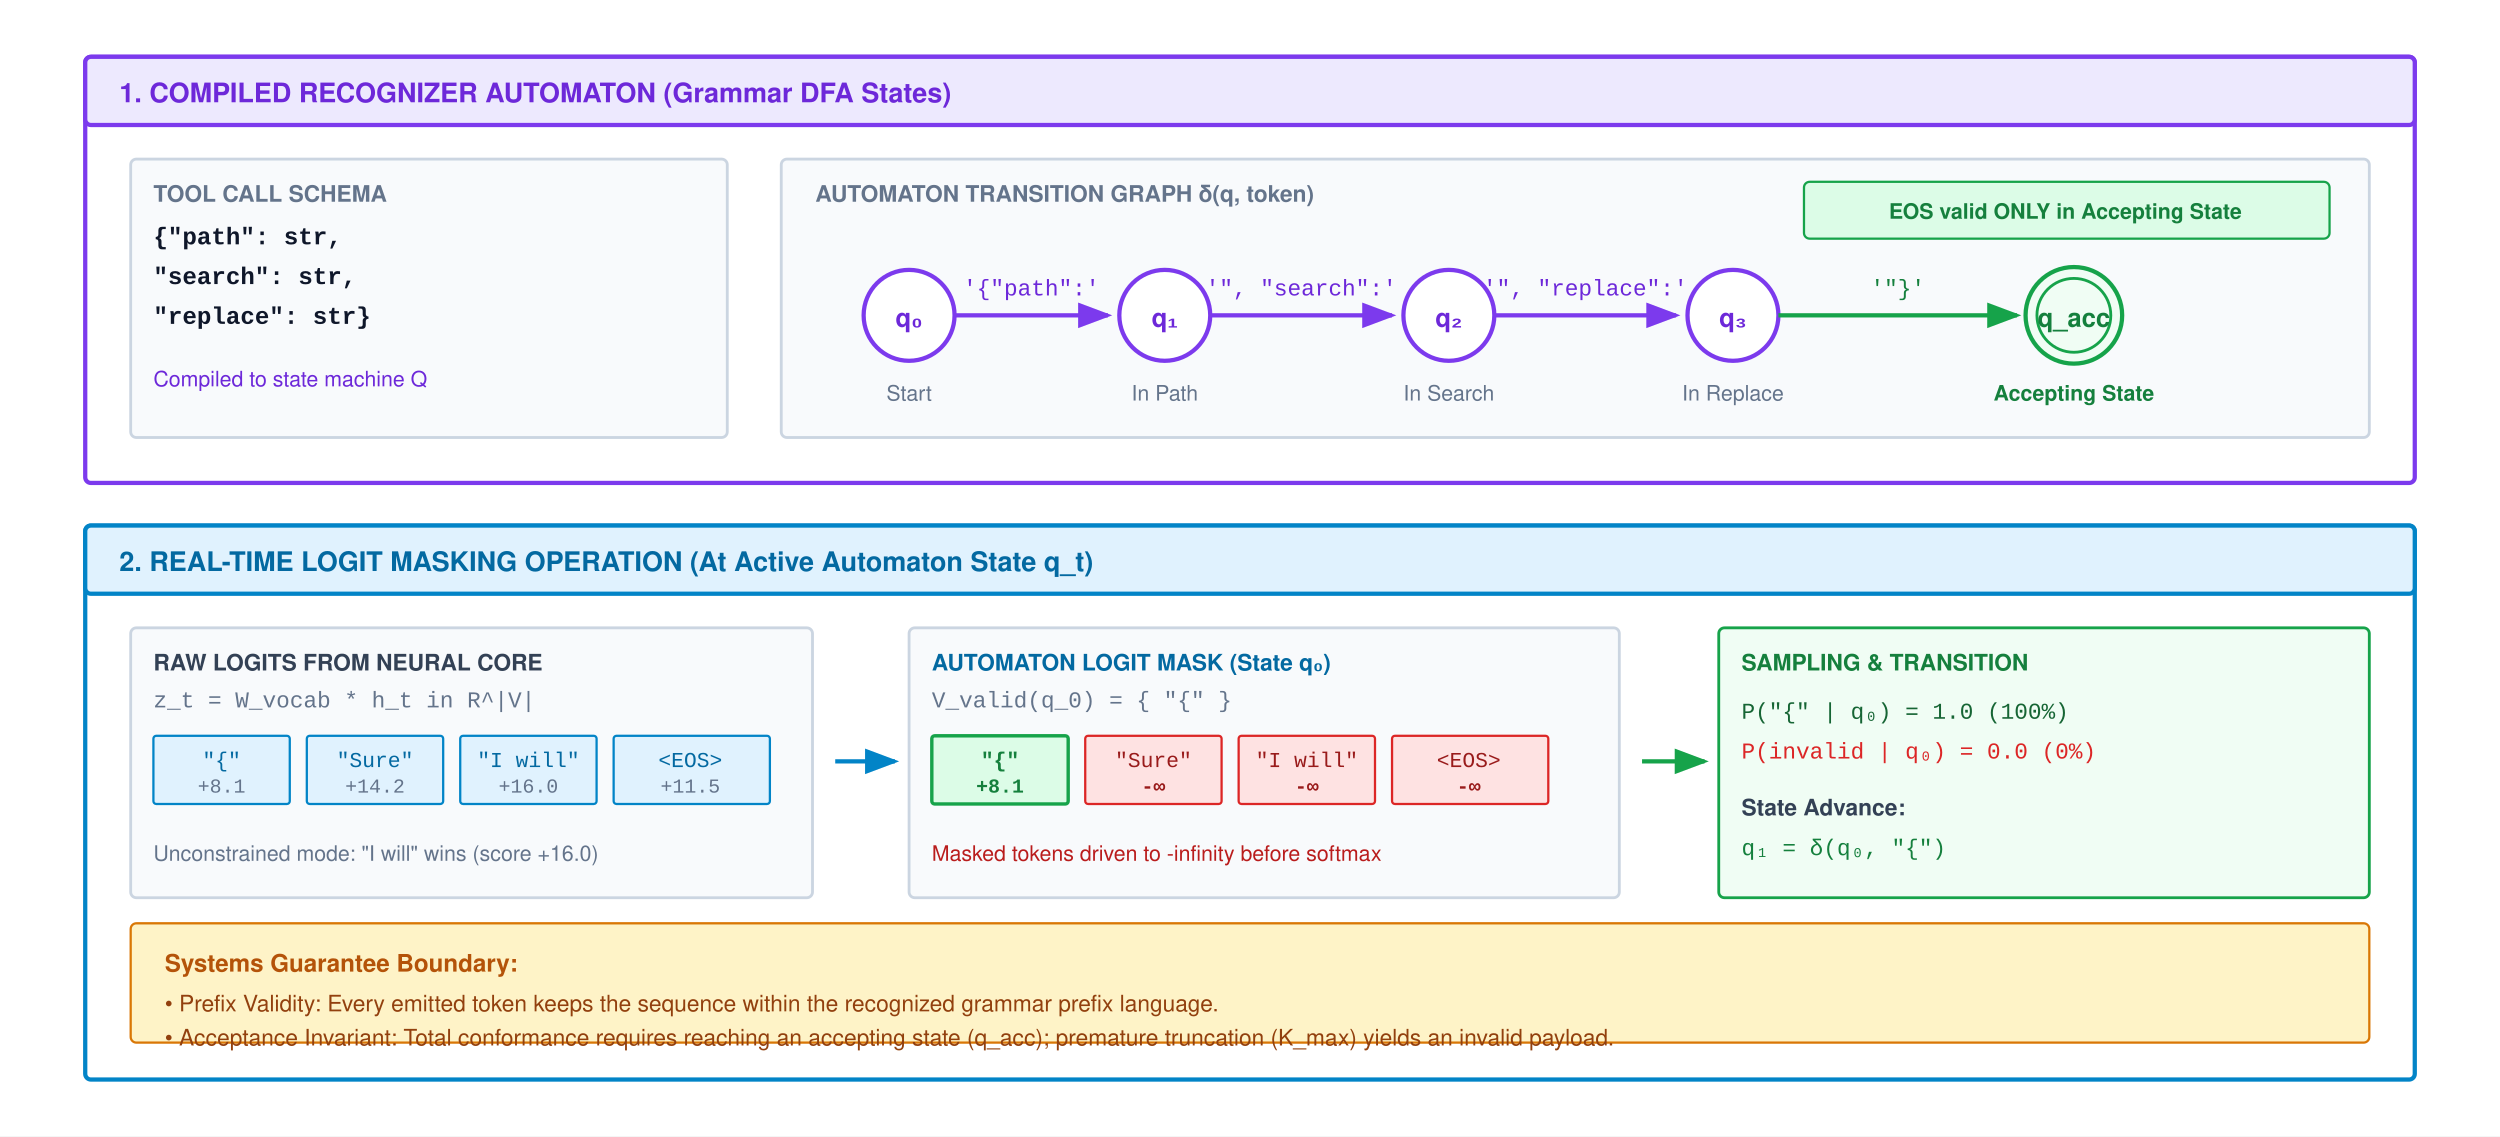
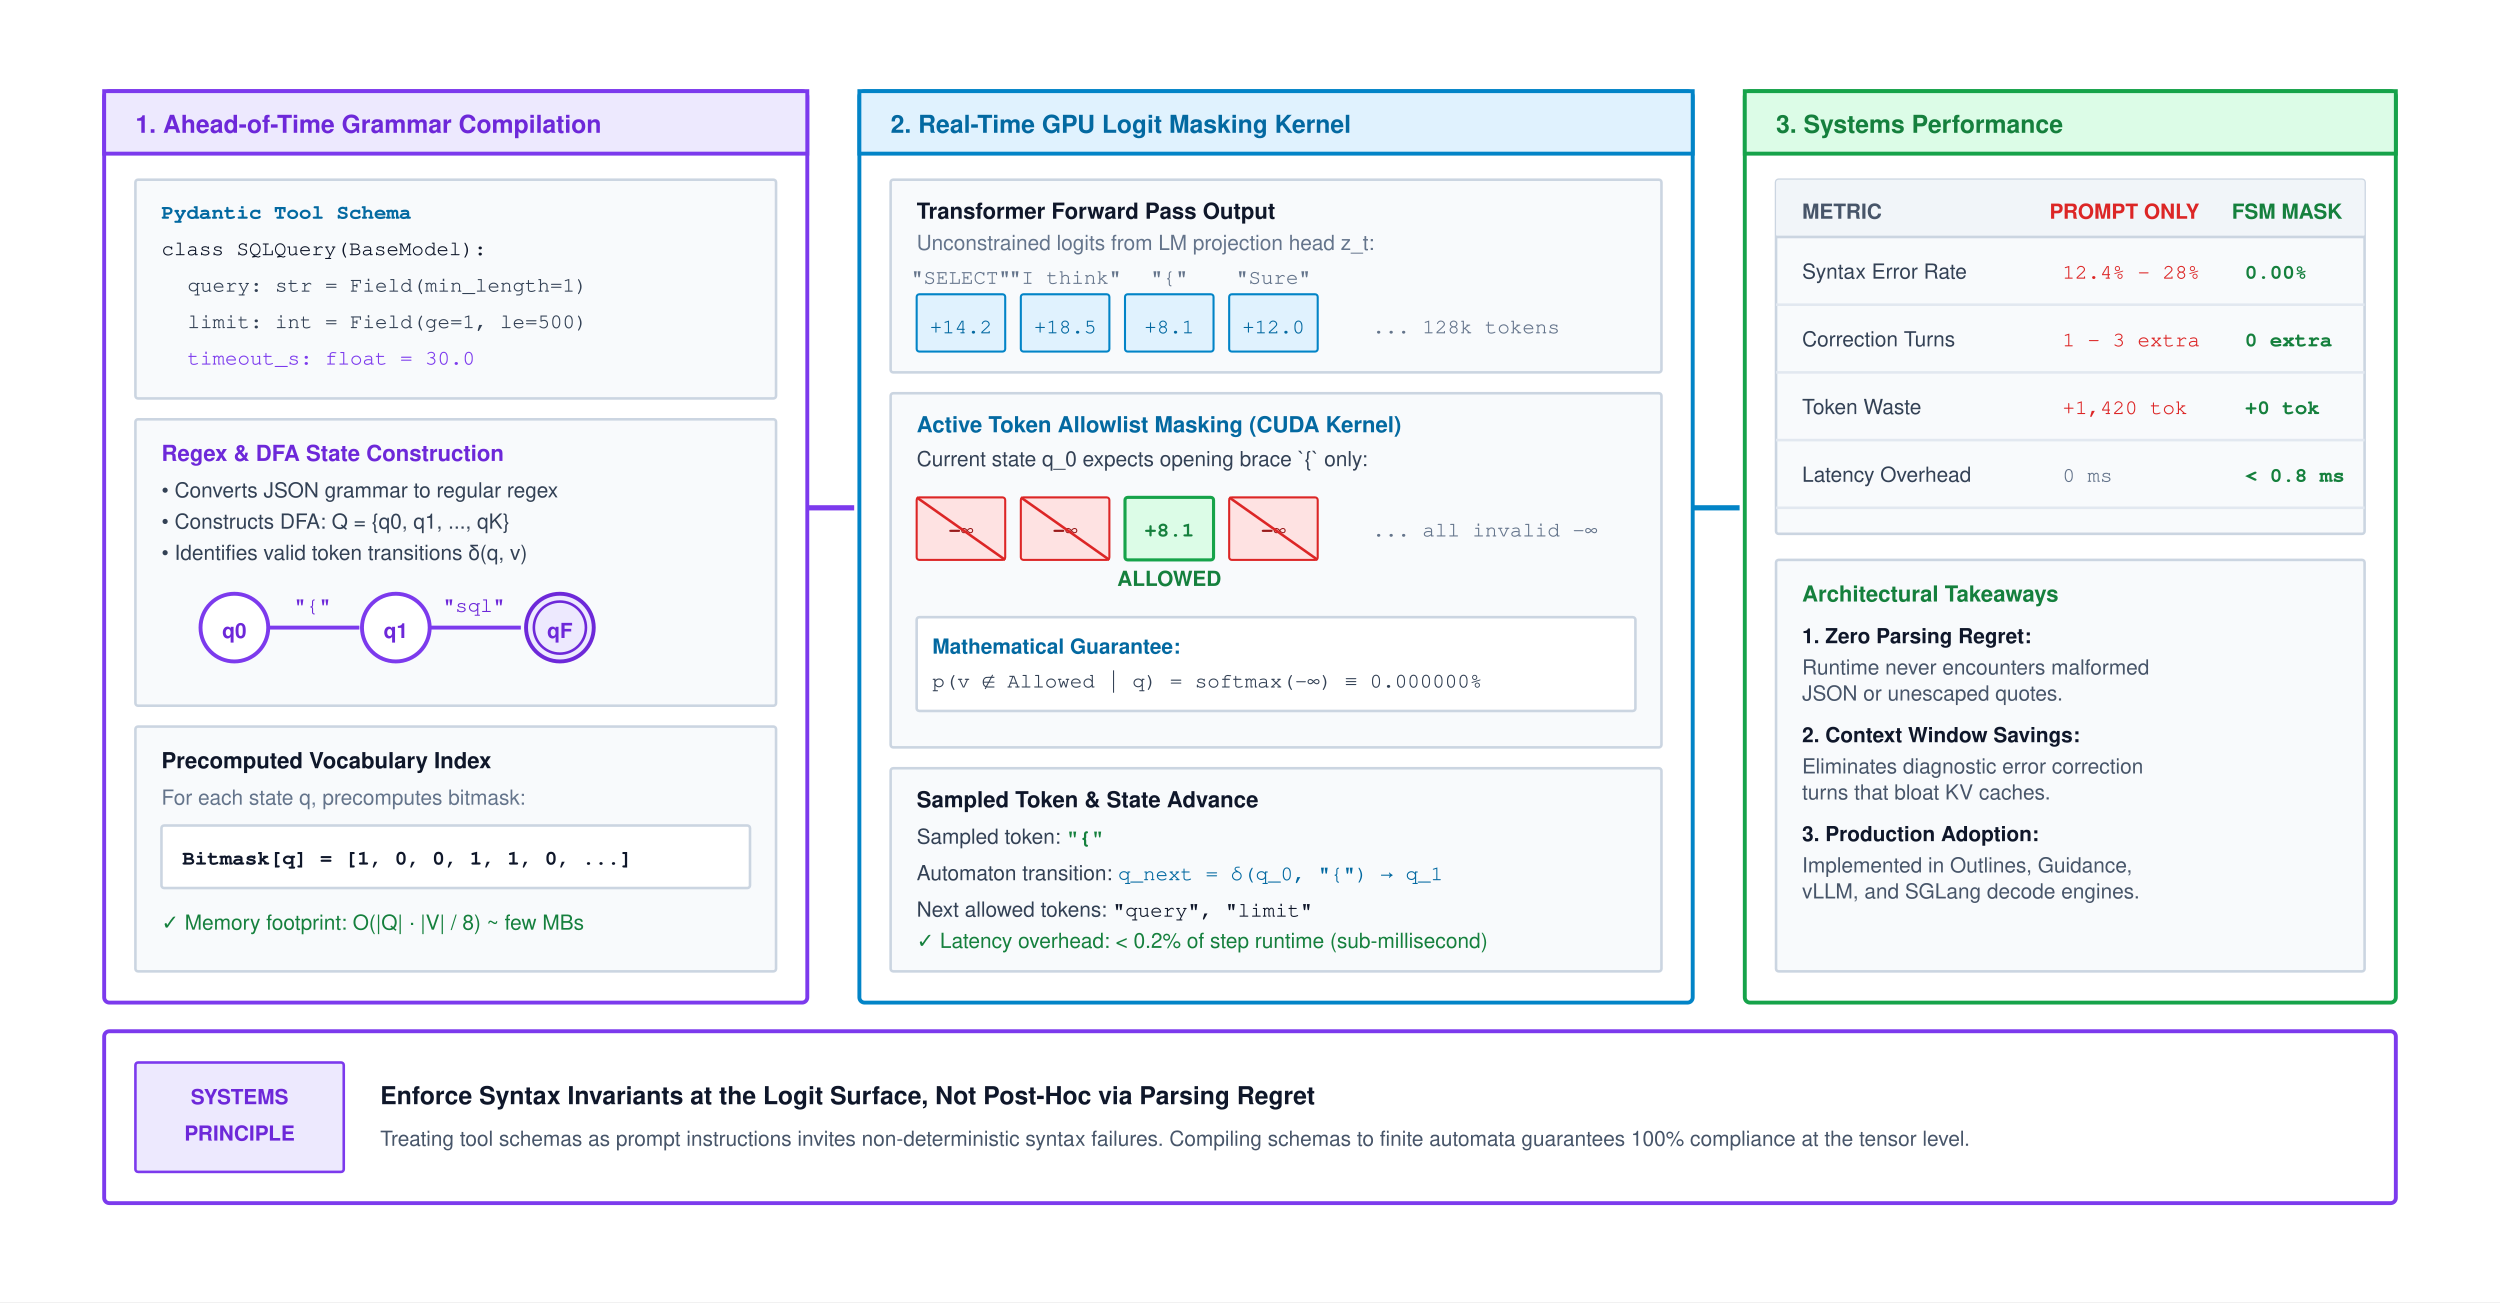
- <svg xmlns="http://www.w3.org/2000/svg" viewBox="0 0 880 400" width="100%" height="100%" font-family="Helvetica Neue, Helvetica, Arial, sans-serif">
+ <svg xmlns="http://www.w3.org/2000/svg" viewBox="0 0 960 500" width="100%" height="100%" font-family="Helvetica Neue, Helvetica, Arial, sans-serif">
  <defs>
-     <marker id="arr-purple" markerWidth="8" markerHeight="6" refX="7" refY="3" orient="auto">
-       <path d="M0,0 L8,3 L0,6 Z" fill="#7c3aed" />
+     <marker id="arrow-purple" viewBox="0 0 960 500" refX="6" refY="5" markerWidth="6" markerHeight="6" orient="auto-start-reverse">
+       <path d="M 0 1 L 8 5 L 0 9 z" fill="#7c3aed" />
    </marker>
-     <marker id="arr-blue" markerWidth="8" markerHeight="6" refX="7" refY="3" orient="auto">
-       <path d="M0,0 L8,3 L0,6 Z" fill="#0284c7" />
-     </marker>
-     <marker id="arr-green" markerWidth="8" markerHeight="6" refX="7" refY="3" orient="auto">
-       <path d="M0,0 L8,3 L0,6 Z" fill="#16a34a" />
+     <marker id="arrow-blue" viewBox="0 0 960 500" refX="6" refY="5" markerWidth="6" markerHeight="6" orient="auto-start-reverse">
+       <path d="M 0 1 L 8 5 L 0 9 z" fill="#0284c7" />
    </marker>
  </defs>
-   <rect width="880" height="400" fill="#ffffff" />
-   <g transform="translate(30, 20)">
-     <rect width="820" height="150" rx="2" fill="#ffffff" stroke="#7c3aed" stroke-width="1.5" />
-     <rect width="820" height="24" rx="2" fill="#ede9fe" stroke="#7c3aed" stroke-width="1.5" />
-     <text x="12" y="16" font-size="9.5" font-weight="700" fill="#6d28d9">1. COMPILED RECOGNIZER AUTOMATON (Grammar DFA States)</text>
-     <g transform="translate(16, 36)">
-       <rect width="210" height="98" rx="2" fill="#f8fafc" stroke="#cbd5e1" stroke-width="1" />
-       <text x="8" y="15" font-size="8" font-weight="700" fill="#64748b">TOOL CALL SCHEMA</text>
-       <text x="8" y="30" font-family="Courier New, monospace" font-size="8.5" font-weight="700" fill="#0f172a">{"path": str,</text>
-       <text x="8" y="44" font-family="Courier New, monospace" font-size="8.5" font-weight="700" fill="#0f172a"> "search": str,</text>
-       <text x="8" y="58" font-family="Courier New, monospace" font-size="8.5" font-weight="700" fill="#0f172a"> "replace": str}</text>
-       <text x="8" y="80" font-size="7.5" fill="#6d28d9">Compiled to state machine Q</text>
+   <rect width="960" height="500" fill="#ffffff" />
+   <g transform="translate(0, -40)">
+     <g transform="translate(40, 75)">
+       <rect width="270" height="350" rx="2" fill="#ffffff" stroke="#7c3aed" stroke-width="1.5" />
+       <rect width="270" height="24" fill="#ede9fe" stroke="#7c3aed" stroke-width="1.5" />
+       <text x="12" y="16" font-size="9.5" font-weight="700" fill="#6d28d9">1. Ahead-of-Time Grammar Compilation</text>
+       <g transform="translate(12, 34)">
+         <rect width="246" height="84" rx="1" fill="#f8fafc" stroke="#cbd5e1" stroke-width="1" />
+         <text x="10" y="15" font-family="Courier, monospace" font-size="8" font-weight="700" fill="#0369a1">Pydantic Tool Schema</text>
+         <text x="10" y="29" font-family="Courier, monospace" font-size="8.0" fill="#0f172a">class SQLQuery(BaseModel):</text>
+         <text x="20" y="43" font-family="Courier, monospace" font-size="8.0" fill="#334155">query: str = Field(min_length=1)</text>
+         <text x="20" y="57" font-family="Courier, monospace" font-size="8.0" fill="#334155">limit: int = Field(ge=1, le=500)</text>
+         <text x="20" y="71" font-family="Courier, monospace" font-size="8.0" fill="#7c3aed">timeout_s: float = 30.0</text>
+       </g>
+       <g transform="translate(12, 126)">
+         <rect width="246" height="110" rx="1" fill="#f8fafc" stroke="#cbd5e1" stroke-width="1" />
+         <text x="10" y="16" font-size="8.5" font-weight="700" fill="#6d28d9">Regex &amp; DFA State Construction</text>
+         <text x="10" y="30" font-size="8.0" fill="#334155">• Converts JSON grammar to regular regex</text>
+         <text x="10" y="42" font-size="8.0" fill="#334155">• Constructs DFA: Q = {q0, q1, ..., qK}</text>
+         <text x="10" y="54" font-size="8.0" fill="#334155">• Identifies valid token transitions δ(q, v)</text>
+         <g transform="translate(18, 62)">
+           <circle cx="20" cy="18" r="13" fill="#ffffff" stroke="#7c3aed" stroke-width="1.5" />
+           <text x="20" y="22" font-size="8" font-weight="700" fill="#6d28d9" text-anchor="middle">q0</text>
+           <line x1="33" y1="18" x2="68" y2="18" stroke="#7c3aed" stroke-width="1.5" marker-end="url(#arrow-purple)" />
+           <text x="50" y="12" font-family="Courier, monospace" font-size="8.0" fill="#6d28d9" text-anchor="middle">"{"</text>
+           <circle cx="82" cy="18" r="13" fill="#ffffff" stroke="#7c3aed" stroke-width="1.5" />
+           <text x="82" y="22" font-size="8" font-weight="700" fill="#6d28d9" text-anchor="middle">q1</text>
+           <line x1="95" y1="18" x2="130" y2="18" stroke="#7c3aed" stroke-width="1.5" marker-end="url(#arrow-purple)" />
+           <text x="112" y="12" font-family="Courier, monospace" font-size="8.0" fill="#6d28d9" text-anchor="middle">"sql"</text>
+           <circle cx="145" cy="18" r="13" fill="#ede9fe" stroke="#6d28d9" stroke-width="1.5" />
+           <circle cx="145" cy="18" r="10" fill="none" stroke="#6d28d9" stroke-width="1" />
+           <text x="145" y="22" font-size="8" font-weight="700" fill="#6d28d9" text-anchor="middle">qF</text>
+         </g>
+       </g>
+       <g transform="translate(12, 244)">
+         <rect width="246" height="94" rx="1" fill="#f8fafc" stroke="#cbd5e1" stroke-width="1" />
+         <text x="10" y="16" font-size="8.5" font-weight="700" fill="#0f172a">Precomputed Vocabulary Index</text>
+         <text x="10" y="30" font-size="8.0" fill="#64748b">For each state q, precomputes bitmask:</text>
+         <rect x="10" y="38" width="226" height="24" rx="1" fill="#ffffff" stroke="#cbd5e1" stroke-width="1" />
+         <text x="18" y="53" font-family="Courier, monospace" font-size="8" font-weight="600" fill="#0f172a">Bitmask[q] = [1, 0, 0, 1, 1, 0, ...]</text>
+         <text x="10" y="78" font-size="8.0" fill="#15803d">✓ Memory footprint: O(|Q| · |V| / 8) ~ few MBs</text>
+       </g>
    </g>
-     <g transform="translate(245, 36)">
-       <rect width="559" height="98" rx="2" fill="#f8fafc" stroke="#cbd5e1" stroke-width="1" />
-       <text x="12" y="15" font-size="8" font-weight="700" fill="#64748b">AUTOMATON TRANSITION GRAPH δ(q, token)</text>
-       <circle cx="45" cy="55" r="16" fill="#ffffff" stroke="#7c3aed" stroke-width="1.5" />
-       <text x="45" y="59" font-size="9" font-weight="700" fill="#6d28d9" text-anchor="middle">q₀</text>
-       <text x="45" y="85" font-size="7.5" fill="#64748b" text-anchor="middle">Start</text>
-       <line x1="61" y1="55" x2="115" y2="55" stroke="#7c3aed" stroke-width="1.5" marker-end="url(#arr-purple)" />
-       <text x="88" y="48" font-family="Courier New, monospace" font-size="8" fill="#6d28d9" text-anchor="middle">'{"path":'</text>
-       <circle cx="135" cy="55" r="16" fill="#ffffff" stroke="#7c3aed" stroke-width="1.5" />
-       <text x="135" y="59" font-size="9" font-weight="700" fill="#6d28d9" text-anchor="middle">q₁</text>
-       <text x="135" y="85" font-size="7.5" fill="#64748b" text-anchor="middle">In Path</text>
-       <line x1="151" y1="55" x2="215" y2="55" stroke="#7c3aed" stroke-width="1.5" marker-end="url(#arr-purple)" />
-       <text x="183" y="48" font-family="Courier New, monospace" font-size="8" fill="#6d28d9" text-anchor="middle">'", "search":'</text>
-       <circle cx="235" cy="55" r="16" fill="#ffffff" stroke="#7c3aed" stroke-width="1.5" />
-       <text x="235" y="59" font-size="9" font-weight="700" fill="#6d28d9" text-anchor="middle">q₂</text>
-       <text x="235" y="85" font-size="7.5" fill="#64748b" text-anchor="middle">In Search</text>
-       <line x1="251" y1="55" x2="315" y2="55" stroke="#7c3aed" stroke-width="1.5" marker-end="url(#arr-purple)" />
-       <text x="283" y="48" font-family="Courier New, monospace" font-size="8" fill="#6d28d9" text-anchor="middle">'", "replace":'</text>
-       <circle cx="335" cy="55" r="16" fill="#ffffff" stroke="#7c3aed" stroke-width="1.5" />
-       <text x="335" y="59" font-size="9" font-weight="700" fill="#6d28d9" text-anchor="middle">q₃</text>
-       <text x="335" y="85" font-size="7.5" fill="#64748b" text-anchor="middle">In Replace</text>
-       <line x1="351" y1="55" x2="435" y2="55" stroke="#16a34a" stroke-width="1.5" marker-end="url(#arr-green)" />
-       <text x="393" y="48" font-family="Courier New, monospace" font-size="8" fill="#15803d" text-anchor="middle">'"}'</text>
-       <circle cx="455" cy="55" r="17" fill="#f0fdf4" stroke="#16a34a" stroke-width="1.5" />
-       <circle cx="455" cy="55" r="13" fill="none" stroke="#16a34a" stroke-width="1" />
-       <text x="455" y="59" font-size="9" font-weight="700" fill="#15803d" text-anchor="middle">q_acc</text>
-       <text x="455" y="85" font-size="7.5" font-weight="700" fill="#15803d" text-anchor="middle">Accepting State</text>
-       <rect x="360" y="8" width="185" height="20" rx="2" fill="#dcfce7" stroke="#16a34a" stroke-width="0.8" />
-       <text x="452" y="21" font-size="7.5" font-weight="600" fill="#15803d" text-anchor="middle">EOS valid ONLY in Accepting State</text>
+     <line x1="310" y1="235" x2="328" y2="235" stroke="#7c3aed" stroke-width="2" marker-end="url(#arrow-purple)" />
+     <g transform="translate(330, 75)">
+       <rect width="320" height="350" rx="2" fill="#ffffff" stroke="#0284c7" stroke-width="1.5" />
+       <rect width="320" height="24" fill="#e0f2fe" stroke="#0284c7" stroke-width="1.5" />
+       <text x="12" y="16" font-size="9.5" font-weight="700" fill="#0369a1">2. Real-Time GPU Logit Masking Kernel</text>
+       <g transform="translate(12, 34)">
+         <rect width="296" height="74" rx="1" fill="#f8fafc" stroke="#cbd5e1" stroke-width="1" />
+         <text x="10" y="15" font-size="8.5" font-weight="700" fill="#0f172a">Transformer Forward Pass Output</text>
+         <text x="10" y="27" font-size="8.0" fill="#64748b">Unconstrained logits from LM projection head z_t:</text>
+         <g transform="translate(10, 44)">
+           <text x="17" y="-4" font-family="Courier, monospace" font-size="8.0" fill="#64748b" text-anchor="middle">"SELECT"</text>
+           <rect x="0" y="0" width="34" height="22" rx="1" fill="#e0f2fe" stroke="#0284c7" stroke-width="0.8" />
+           <text x="17" y="15" font-family="Courier, monospace" font-size="8.0" fill="#0369a1" text-anchor="middle">+14.2</text>
+           <text x="57" y="-4" font-family="Courier, monospace" font-size="8.0" fill="#64748b" text-anchor="middle">"I think"</text>
+           <rect x="40" y="0" width="34" height="22" rx="1" fill="#e0f2fe" stroke="#0284c7" stroke-width="0.8" />
+           <text x="57" y="15" font-family="Courier, monospace" font-size="8.0" fill="#0369a1" text-anchor="middle">+18.5</text>
+           <text x="97" y="-4" font-family="Courier, monospace" font-size="8.0" fill="#64748b" text-anchor="middle">"{"</text>
+           <rect x="80" y="0" width="34" height="22" rx="1" fill="#e0f2fe" stroke="#0284c7" stroke-width="0.8" />
+           <text x="97" y="15" font-family="Courier, monospace" font-size="8.0" fill="#0369a1" text-anchor="middle">+8.1</text>
+           <text x="137" y="-4" font-family="Courier, monospace" font-size="8.0" fill="#64748b" text-anchor="middle">"Sure"</text>
+           <rect x="120" y="0" width="34" height="22" rx="1" fill="#e0f2fe" stroke="#0284c7" stroke-width="0.8" />
+           <text x="137" y="15" font-family="Courier, monospace" font-size="8.0" fill="#0369a1" text-anchor="middle">+12.0</text>
+           <text x="175" y="15" font-family="Courier, monospace" font-size="8" fill="#64748b">... 128k tokens</text>
+         </g>
+       </g>
+       <g transform="translate(12, 116)">
+         <rect width="296" height="136" rx="1" fill="#f8fafc" stroke="#cbd5e1" stroke-width="1" />
+         <text x="10" y="15" font-size="8.5" font-weight="700" fill="#0369a1">Active Token Allowlist Masking (CUDA Kernel)</text>
+         <text x="10" y="28" font-size="8.0" fill="#334155">Current state q_0 expects opening brace `{` only:</text>
+         <g transform="translate(10, 40)">
+           <rect x="0" y="0" width="34" height="24" rx="1" fill="#fee2e2" stroke="#dc2626" stroke-width="0.8" />
+           <text x="17" y="15" font-family="Courier, monospace" font-size="8" font-weight="700" fill="#991b1b" text-anchor="middle">-∞</text>
+           <line x1="0" y1="0" x2="34" y2="24" stroke="#dc2626" stroke-width="1" />
+           <rect x="40" y="0" width="34" height="24" rx="1" fill="#fee2e2" stroke="#dc2626" stroke-width="0.8" />
+           <text x="57" y="15" font-family="Courier, monospace" font-size="8" font-weight="700" fill="#991b1b" text-anchor="middle">-∞</text>
+           <line x1="40" y1="0" x2="74" y2="24" stroke="#dc2626" stroke-width="1" />
+           <rect x="80" y="0" width="34" height="24" rx="1" fill="#dcfce7" stroke="#16a34a" stroke-width="1.2" />
+           <text x="97" y="15" font-family="Courier, monospace" font-size="8" font-weight="700" fill="#15803d" text-anchor="middle">+8.1</text>
+           <text x="97" y="34" font-size="8.0" font-weight="700" fill="#15803d" text-anchor="middle">ALLOWED</text>
+           <rect x="120" y="0" width="34" height="24" rx="1" fill="#fee2e2" stroke="#dc2626" stroke-width="0.8" />
+           <text x="137" y="15" font-family="Courier, monospace" font-size="8" font-weight="700" fill="#991b1b" text-anchor="middle">-∞</text>
+           <line x1="120" y1="0" x2="154" y2="24" stroke="#dc2626" stroke-width="1" />
+           <text x="175" y="15" font-family="Courier, monospace" font-size="8" fill="#64748b">... all invalid -∞</text>
+         </g>
+         <rect x="10" y="86" width="276" height="36" rx="1" fill="#ffffff" stroke="#cbd5e1" stroke-width="1" />
+         <text x="16" y="100" font-size="8" font-weight="700" fill="#0369a1">Mathematical Guarantee:</text>
+         <text x="16" y="113" font-family="Courier, monospace" font-size="8.0" fill="#334155">p(v ∉ Allowed | q) = softmax(-∞) ≡ 0.000000%</text>
+       </g>
+       <g transform="translate(12, 260)">
+         <rect width="296" height="78" rx="1" fill="#f8fafc" stroke="#cbd5e1" stroke-width="1" />
+         <text x="10" y="15" font-size="8.5" font-weight="700" fill="#0f172a">Sampled Token &amp; State Advance</text>
+         <text x="10" y="29" font-size="8.0" fill="#334155">Sampled token: <tspan font-family="Courier, monospace" font-weight="700" fill="#15803d">"{"</tspan>
+         </text>
+         <text x="10" y="43" font-size="8.0" fill="#334155">Automaton transition: <tspan font-family="Courier, monospace" fill="#0369a1">q_next = δ(q_0, "{") → q_1</tspan>
+         </text>
+         <text x="10" y="57" font-size="8.0" fill="#334155">Next allowed tokens: <tspan font-family="Courier, monospace" fill="#0f172a">"query", "limit"</tspan>
+         </text>
+         <text x="10" y="69" font-size="8.0" fill="#15803d">✓ Latency overhead: &lt; 0.2% of step runtime (sub-millisecond)</text>
+       </g>
    </g>
-   </g>
-   <g transform="translate(30, 185)">
-     <rect width="820" height="195" rx="2" fill="#ffffff" stroke="#0284c7" stroke-width="1.5" />
-     <rect width="820" height="24" rx="2" fill="#e0f2fe" stroke="#0284c7" stroke-width="1.5" />
-     <text x="12" y="16" font-size="9.5" font-weight="700" fill="#0369a1">2. REAL-TIME LOGIT MASKING OPERATION (At Active Automaton State q_t)</text>
-     <g transform="translate(16, 36)">
-       <rect width="240" height="95" rx="2" fill="#f8fafc" stroke="#cbd5e1" stroke-width="1" />
-       <text x="8" y="15" font-size="8" font-weight="700" fill="#334155">RAW LOGITS FROM NEURAL CORE</text>
-       <text x="8" y="28" font-family="Courier New, monospace" font-size="8" fill="#64748b">z_t = W_vocab * h_t in R^|V|</text>
-       <g transform="translate(8, 38)">
-         <rect x="0" y="0" width="48" height="24" rx="1" fill="#e0f2fe" stroke="#0284c7" stroke-width="0.8" />
-         <text x="24" y="11" font-family="Courier New, monospace" font-size="7.5" fill="#0369a1" text-anchor="middle">"{"</text>
-         <text x="24" y="20" font-family="Courier New, monospace" font-size="7" fill="#64748b" text-anchor="middle">+8.1</text>
-         <rect x="54" y="0" width="48" height="24" rx="1" fill="#e0f2fe" stroke="#0284c7" stroke-width="0.8" />
-         <text x="78" y="11" font-family="Courier New, monospace" font-size="7.5" fill="#0369a1" text-anchor="middle">"Sure"</text>
-         <text x="78" y="20" font-family="Courier New, monospace" font-size="7" fill="#64748b" text-anchor="middle">+14.2</text>
-         <rect x="108" y="0" width="48" height="24" rx="1" fill="#e0f2fe" stroke="#0284c7" stroke-width="0.8" />
-         <text x="132" y="11" font-family="Courier New, monospace" font-size="7.5" fill="#0369a1" text-anchor="middle">"I will"</text>
-         <text x="132" y="20" font-family="Courier New, monospace" font-size="7" fill="#64748b" text-anchor="middle">+16.0</text>
-         <rect x="162" y="0" width="55" height="24" rx="1" fill="#e0f2fe" stroke="#0284c7" stroke-width="0.8" />
-         <text x="189" y="11" font-family="Courier New, monospace" font-size="7.5" fill="#0369a1" text-anchor="middle">&lt;EOS&gt;</text>
-         <text x="189" y="20" font-family="Courier New, monospace" font-size="7" fill="#64748b" text-anchor="middle">+11.5</text>
+     <line x1="650" y1="235" x2="668" y2="235" stroke="#0284c7" stroke-width="2" marker-end="url(#arrow-blue)" />
+     <g transform="translate(670, 75)">
+       <rect width="250" height="350" rx="2" fill="#ffffff" stroke="#16a34a" stroke-width="1.5" />
+       <rect width="250" height="24" fill="#dcfce7" stroke="#16a34a" stroke-width="1.5" />
+       <text x="12" y="16" font-size="9.5" font-weight="700" fill="#15803d">3. Systems Performance</text>
+       <g transform="translate(12, 34)">
+         <rect width="226" height="136" rx="1" fill="#f8fafc" stroke="#cbd5e1" stroke-width="1" />
+         <rect width="226" height="22" rx="1" fill="#f1f5f9" />
+         <text x="10" y="15" font-size="8.0" font-weight="700" fill="#475569">METRIC</text>
+         <text x="105" y="15" font-size="8.0" font-weight="700" fill="#dc2626">PROMPT ONLY</text>
+         <text x="175" y="15" font-size="8.0" font-weight="700" fill="#15803d">FSM MASK</text>
+         <line x1="0" y1="22" x2="226" y2="22" stroke="#cbd5e1" stroke-width="1" />
+         <text x="10" y="38" font-size="8.0" fill="#334155">Syntax Error Rate</text>
+         <text x="110" y="38" font-family="Courier, monospace" font-size="8.0" fill="#dc2626">12.4% - 28%</text>
+         <text x="180" y="38" font-family="Courier, monospace" font-size="8.0" font-weight="700" fill="#15803d">0.00%</text>
+         <line x1="0" y1="48" x2="226" y2="48" stroke="#e2e8f0" stroke-width="1" />
+         <text x="10" y="64" font-size="8.0" fill="#334155">Correction Turns</text>
+         <text x="110" y="64" font-family="Courier, monospace" font-size="8.0" fill="#dc2626">1 - 3 extra</text>
+         <text x="180" y="64" font-family="Courier, monospace" font-size="8.0" font-weight="700" fill="#15803d">0 extra</text>
+         <line x1="0" y1="74" x2="226" y2="74" stroke="#e2e8f0" stroke-width="1" />
+         <text x="10" y="90" font-size="8.0" fill="#334155">Token Waste</text>
+         <text x="110" y="90" font-family="Courier, monospace" font-size="8.0" fill="#dc2626">+1,420 tok</text>
+         <text x="180" y="90" font-family="Courier, monospace" font-size="8.0" font-weight="700" fill="#15803d">+0 tok</text>
+         <line x1="0" y1="100" x2="226" y2="100" stroke="#e2e8f0" stroke-width="1" />
+         <text x="10" y="116" font-size="8.0" fill="#334155">Latency Overhead</text>
+         <text x="110" y="116" font-family="Courier, monospace" font-size="8.0" fill="#64748b">0 ms</text>
+         <text x="180" y="116" font-family="Courier, monospace" font-size="8.0" font-weight="700" fill="#15803d">&lt; 0.8 ms</text>
+         <line x1="0" y1="126" x2="226" y2="126" stroke="#e2e8f0" stroke-width="1" />
      </g>
-       <text x="8" y="82" font-size="7.5" fill="#64748b">Unconstrained mode: "I will" wins (score +16.0)</text>
+       <g transform="translate(12, 180)">
+         <rect width="226" height="158" rx="1" fill="#f8fafc" stroke="#cbd5e1" stroke-width="1" />
+         <text x="10" y="16" font-size="8.5" font-weight="700" fill="#15803d">Architectural Takeaways</text>
+         <text x="10" y="32" font-size="8.0" font-weight="700" fill="#0f172a">1. Zero Parsing Regret:</text>
+         <text x="10" y="44" font-size="8.0" fill="#475569">Runtime never encounters malformed</text>
+         <text x="10" y="54" font-size="8.0" fill="#475569">JSON or unescaped quotes.</text>
+         <text x="10" y="70" font-size="8.0" font-weight="700" fill="#0f172a">2. Context Window Savings:</text>
+         <text x="10" y="82" font-size="8.0" fill="#475569">Eliminates diagnostic error correction</text>
+         <text x="10" y="92" font-size="8.0" fill="#475569">turns that bloat KV caches.</text>
+         <text x="10" y="108" font-size="8.0" font-weight="700" fill="#0f172a">3. Production Adoption:</text>
+         <text x="10" y="120" font-size="8.0" fill="#475569">Implemented in Outlines, Guidance,</text>
+         <text x="10" y="130" font-size="8.0" fill="#475569">vLLM, and SGLang decode engines.</text>
+       </g>
    </g>
-     <path d="M 264,83 L 285,83" fill="none" stroke="#0284c7" stroke-width="1.5" marker-end="url(#arr-blue)" />
-     <g transform="translate(290, 36)">
-       <rect width="250" height="95" rx="2" fill="#f8fafc" stroke="#cbd5e1" stroke-width="1" />
-       <text x="8" y="15" font-size="8" font-weight="700" fill="#0369a1">AUTOMATON LOGIT MASK (State q₀)</text>
-       <text x="8" y="28" font-family="Courier New, monospace" font-size="8" fill="#64748b">V_valid(q_0) = { "{" }</text>
-       <g transform="translate(8, 38)">
-         <rect x="0" y="0" width="48" height="24" rx="1" fill="#dcfce7" stroke="#16a34a" stroke-width="1.2" />
-         <text x="24" y="11" font-family="Courier New, monospace" font-size="7.5" font-weight="700" fill="#15803d" text-anchor="middle">"{"</text>
-         <text x="24" y="20" font-family="Courier New, monospace" font-size="7" font-weight="700" fill="#15803d" text-anchor="middle">+8.1</text>
-         <rect x="54" y="0" width="48" height="24" rx="1" fill="#fee2e2" stroke="#dc2626" stroke-width="0.8" />
-         <text x="78" y="11" font-family="Courier New, monospace" font-size="7.5" fill="#991b1b" text-anchor="middle">"Sure"</text>
-         <text x="78" y="20" font-family="Courier New, monospace" font-size="7" font-weight="700" fill="#991b1b" text-anchor="middle">-∞</text>
-         <rect x="108" y="0" width="48" height="24" rx="1" fill="#fee2e2" stroke="#dc2626" stroke-width="0.8" />
-         <text x="132" y="11" font-family="Courier New, monospace" font-size="7.5" fill="#991b1b" text-anchor="middle">"I will"</text>
-         <text x="132" y="20" font-family="Courier New, monospace" font-size="7" font-weight="700" fill="#991b1b" text-anchor="middle">-∞</text>
-         <rect x="162" y="0" width="55" height="24" rx="1" fill="#fee2e2" stroke="#dc2626" stroke-width="0.8" />
-         <text x="189" y="11" font-family="Courier New, monospace" font-size="7.5" fill="#991b1b" text-anchor="middle">&lt;EOS&gt;</text>
-         <text x="189" y="20" font-family="Courier New, monospace" font-size="7" font-weight="700" fill="#991b1b" text-anchor="middle">-∞</text>
-       </g>
-       <text x="8" y="82" font-size="7.5" fill="#b91c1c">Masked tokens driven to -infinity before softmax</text>
-     </g>
-     <path d="M 548,83 L 570,83" fill="none" stroke="#16a34a" stroke-width="1.5" marker-end="url(#arr-green)" />
-     <g transform="translate(575, 36)">
-       <rect width="229" height="95" rx="2" fill="#f0fdf4" stroke="#16a34a" stroke-width="1" />
-       <text x="8" y="15" font-size="8" font-weight="700" fill="#15803d">SAMPLING &amp; TRANSITION</text>
-       <text x="8" y="32" font-family="Courier New, monospace" font-size="8" fill="#166534">P("{" | q₀) = 1.0 (100%)</text>
-       <text x="8" y="46" font-family="Courier New, monospace" font-size="8" fill="#dc2626">P(invalid | q₀) = 0.0 (0%)</text>
-       <text x="8" y="66" font-size="8" font-weight="700" fill="#334155">State Advance:</text>
-       <text x="8" y="80" font-family="Courier New, monospace" font-size="8" fill="#15803d">q₁ = δ(q₀, "{")</text>
-     </g>
-     <g transform="translate(16, 140)">
-       <rect width="788" height="42" rx="2" fill="#fef3c7" stroke="#d97706" stroke-width="0.8" />
-       <text x="12" y="17" font-size="8.5" font-weight="700" fill="#b45309">Systems Guarantee Boundary:</text>
-       <text x="12" y="31" font-size="8" fill="#92400e">• Prefix Validity: Every emitted token keeps the sequence within the recognized grammar prefix language.</text>
-       <text x="12" y="43" font-size="8" fill="#92400e">• Acceptance Invariant: Total conformance requires reaching an accepting state (q_acc); premature truncation (K_max) yields an invalid payload.</text>
+     <g transform="translate(40, 436)">
+       <rect width="880" height="66" rx="2" fill="#ffffff" stroke="#7c3aed" stroke-width="1.5" />
+       <rect x="12" y="12" width="80" height="42" rx="1" fill="#ede9fe" stroke="#7c3aed" stroke-width="1" />
+       <text x="52" y="28" font-size="8.0" font-weight="700" fill="#6d28d9" text-anchor="middle">SYSTEMS</text>
+       <text x="52" y="42" font-size="8.0" font-weight="700" fill="#6d28d9" text-anchor="middle">PRINCIPLE</text>
+       <text x="106" y="28" font-size="9.5" font-weight="700" fill="#0f172a">Enforce Syntax Invariants at the Logit Surface, Not Post-Hoc via Parsing Regret</text>
+       <text x="106" y="44" font-size="8" fill="#475569">Treating tool schemas as prompt instructions invites non-deterministic syntax failures. Compiling schemas to finite automata guarantees 100% compliance at the tensor level.</text>
    </g>
  </g>
</svg>
